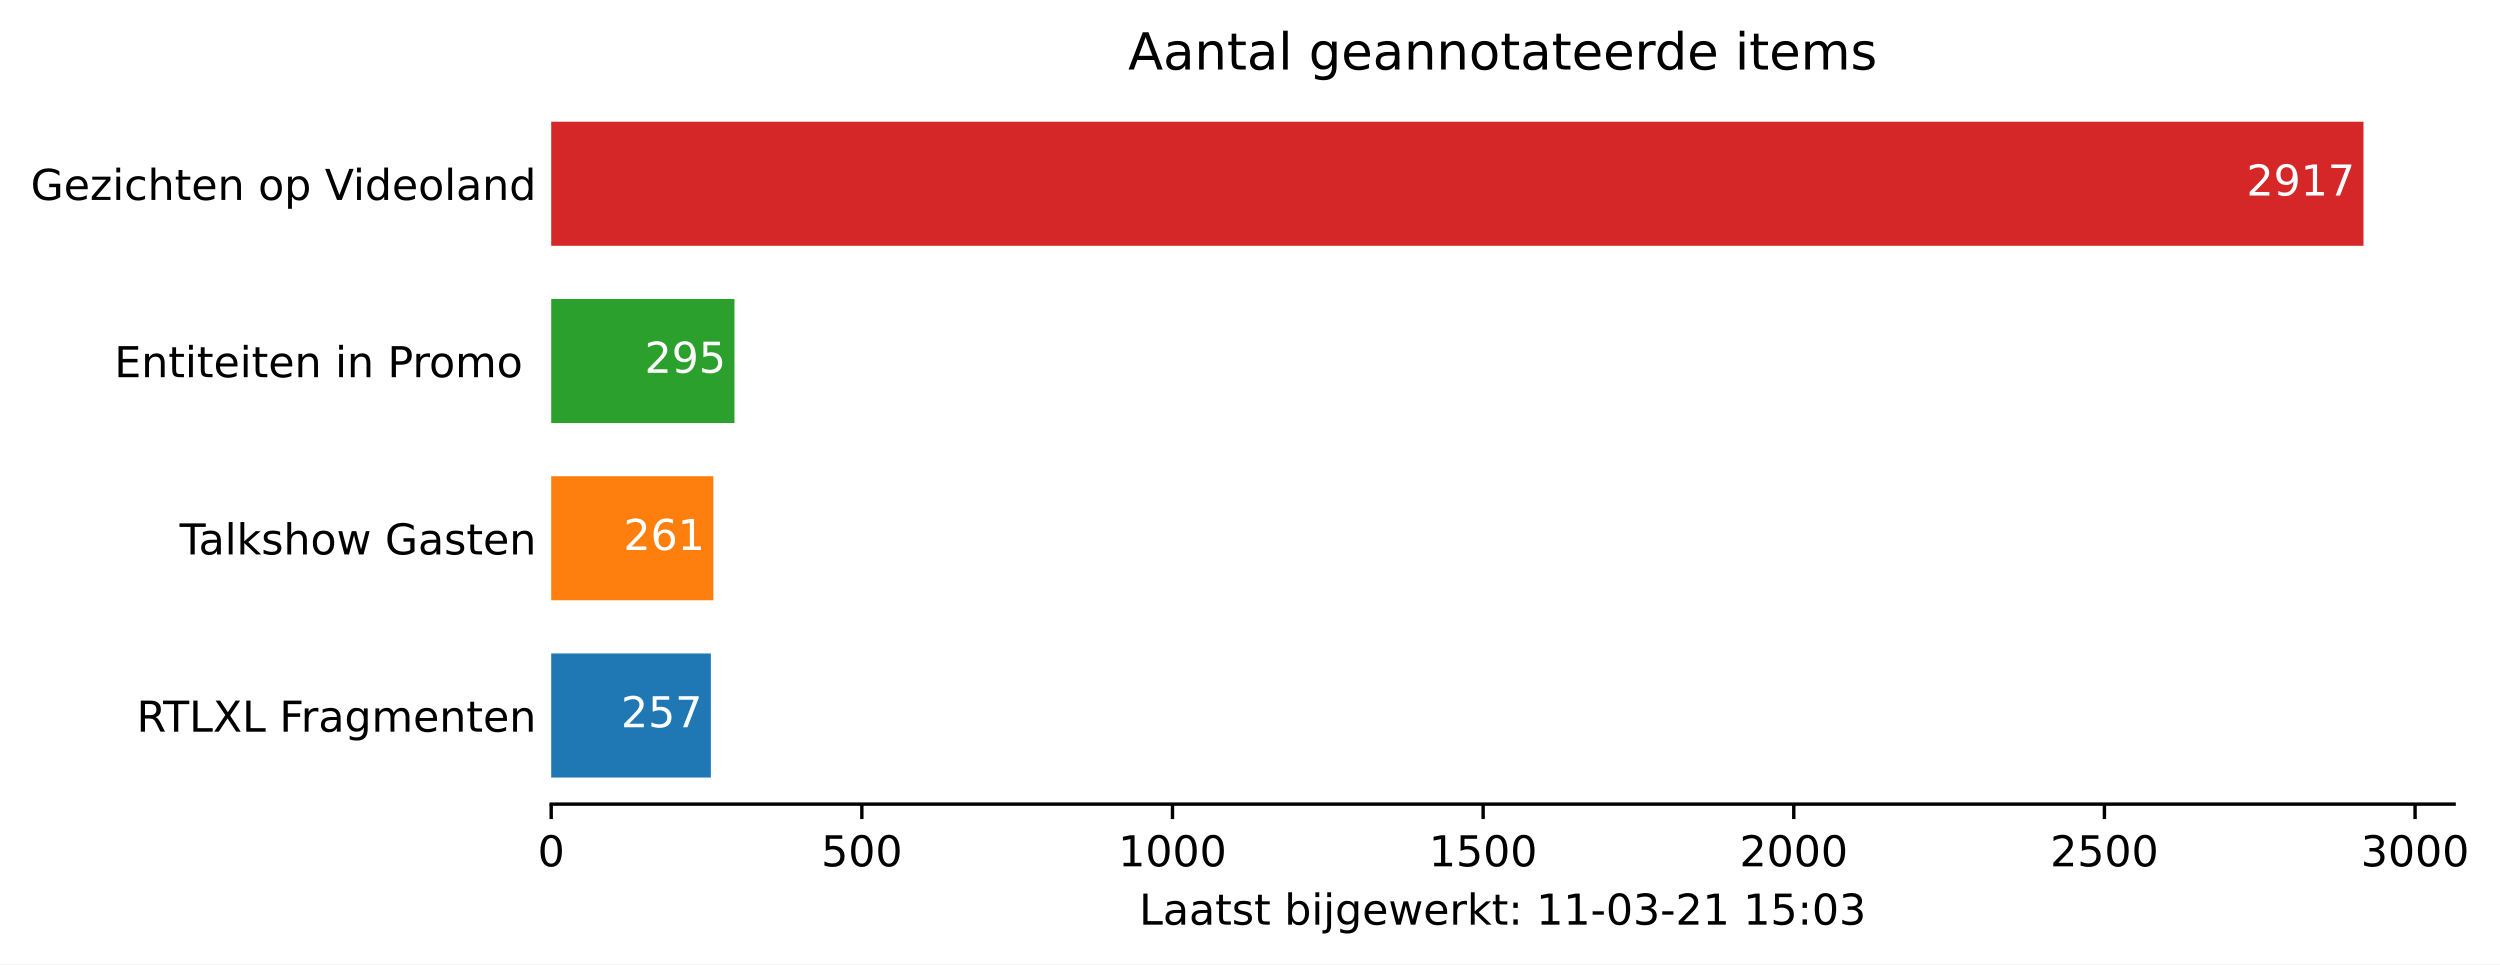
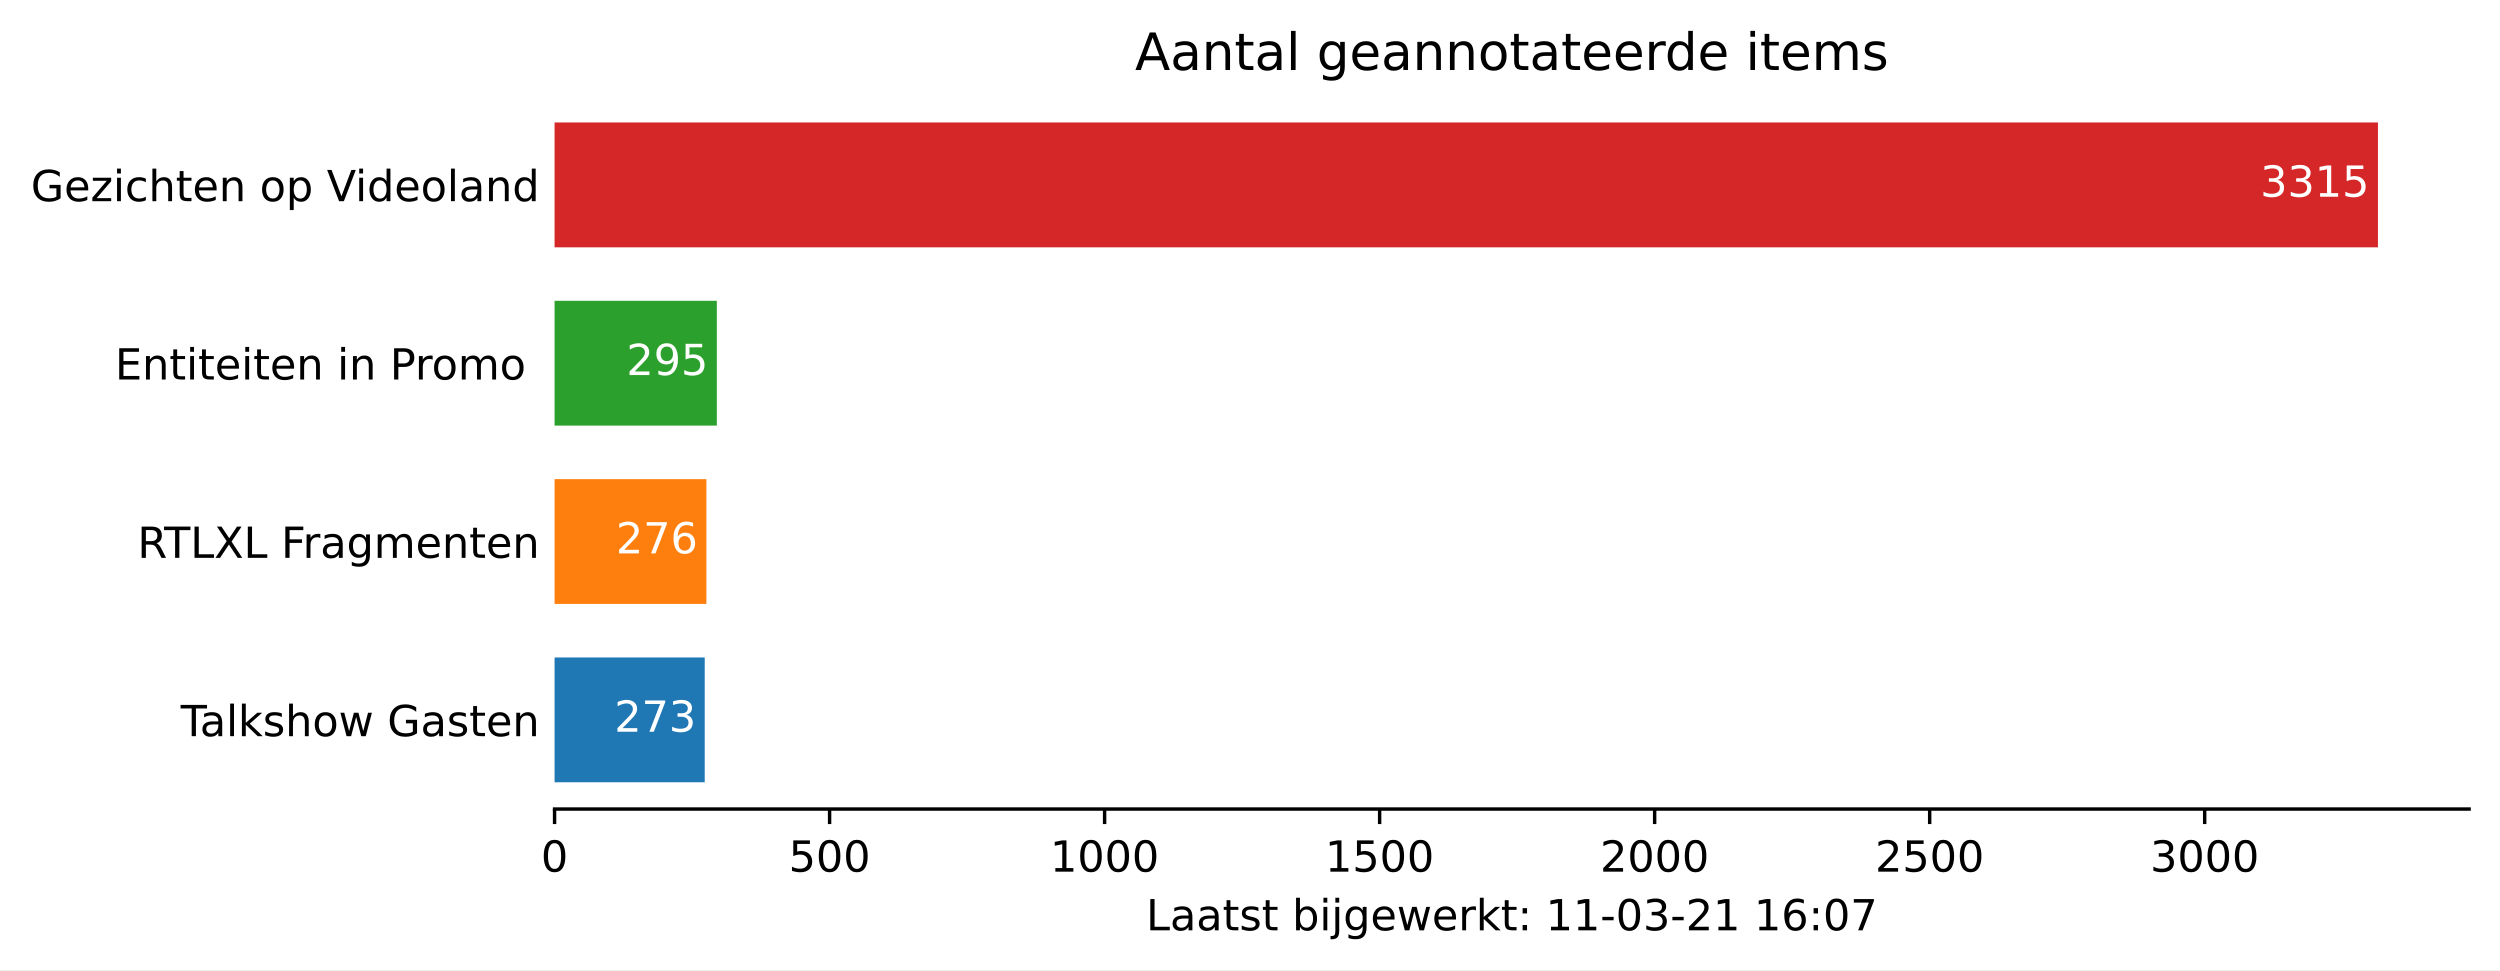
- <svg xmlns="http://www.w3.org/2000/svg" xmlns:xlink="http://www.w3.org/1999/xlink" height="226.194pt" version="1.1" viewBox="0 0 586.47 226.194" width="586.47pt">
+ <svg xmlns="http://www.w3.org/2000/svg" xmlns:xlink="http://www.w3.org/1999/xlink" height="226.194pt" version="1.1" viewBox="0 0 582.905 226.194" width="582.905pt">
  <defs>
    <style type="text/css">*{stroke-linecap:butt;stroke-linejoin:round;}</style>
  </defs>
  <g id="figure_1">
    <g id="patch_1">
-       <path d="M 0 226.194  L 586.47 226.194  L 586.47 0  L 0 0  z " style="fill:#ffffff;" />
+       <path d="M 0 226.194  L 582.905 226.194  L 582.905 0  L 0 0  z " style="fill:#ffffff;" />
    </g>
    <g id="axes_1">
      <g id="patch_2">
        <path d="M 129.305 188.638  L 575.705 188.638  L 575.705 22.318  L 129.305 22.318  z " style="fill:#ffffff;" />
      </g>
      <g id="patch_3">
-         <path clip-path="url(#pf7ac35eb50)" d="M 129.305 182.401  L 166.762 182.401  L 166.762 153.295  L 129.305 153.295  z " style="fill:#1f77b4;" />
+         <path clip-path="url(#p0ceeb51522)" d="M 129.305 182.401  L 164.316 182.401  L 164.316 153.295  L 129.305 153.295  z " style="fill:#1f77b4;" />
      </g>
      <g id="patch_4">
-         <path clip-path="url(#pf7ac35eb50)" d="M 129.305 140.821  L 167.345 140.821  L 167.345 111.715  L 129.305 111.715  z " style="fill:#ff7f0e;" />
+         <path clip-path="url(#p0ceeb51522)" d="M 129.305 140.821  L 164.701 140.821  L 164.701 111.715  L 129.305 111.715  z " style="fill:#ff7f0e;" />
      </g>
      <g id="patch_5">
-         <path clip-path="url(#pf7ac35eb50)" d="M 129.305 99.241  L 172.3 99.241  L 172.3 70.135  L 129.305 70.135  z " style="fill:#2ca02c;" />
+         <path clip-path="url(#p0ceeb51522)" d="M 129.305 99.241  L 167.138 99.241  L 167.138 70.135  L 129.305 70.135  z " style="fill:#2ca02c;" />
      </g>
      <g id="patch_6">
-         <path clip-path="url(#pf7ac35eb50)" d="M 129.305 57.661  L 554.448 57.661  L 554.448 28.555  L 129.305 28.555  z " style="fill:#d62728;" />
+         <path clip-path="url(#p0ceeb51522)" d="M 129.305 57.661  L 554.448 57.661  L 554.448 28.555  L 129.305 28.555  z " style="fill:#d62728;" />
      </g>
      <g id="matplotlib.axis_1">
        <g id="xtick_1">
          <g id="line2d_1">
            <defs>
-               <path d="M 0 0  L 0 3.5  " id="m51469b8dca" style="stroke:#000000;stroke-width:0.8;" />
+               <path d="M 0 0  L 0 3.5  " id="md8f632ad6b" style="stroke:#000000;stroke-width:0.8;" />
            </defs>
            <g>
-               <use style="stroke:#000000;stroke-width:0.8;" x="129.305" xlink:href="#m51469b8dca" y="188.638" />
+               <use style="stroke:#000000;stroke-width:0.8;" x="129.305" xlink:href="#md8f632ad6b" y="188.638" />
            </g>
          </g>
          <g id="text_1">
            <g transform="translate(126.1234 203.2366)scale(0.1 -0.1)">
              <defs>
                <path d="M 31.781 66.406  Q 24.172 66.406 20.328 58.906  Q 16.5 51.422 16.5 36.375  Q 16.5 21.391 20.328 13.891  Q 24.172 6.391 31.781 6.391  Q 39.453 6.391 43.281 13.891  Q 47.125 21.391 47.125 36.375  Q 47.125 51.422 43.281 58.906  Q 39.453 66.406 31.781 66.406  z M 31.781 74.219  Q 44.047 74.219 50.516 64.516  Q 56.984 54.828 56.984 36.375  Q 56.984 17.969 50.516 8.266  Q 44.047 -1.422 31.781 -1.422  Q 19.531 -1.422 13.062 8.266  Q 6.594 17.969 6.594 36.375  Q 6.594 54.828 13.062 64.516  Q 19.531 74.219 31.781 74.219  z " id="DejaVuSans-48" />
              </defs>
              <use xlink:href="#DejaVuSans-48" />
            </g>
          </g>
        </g>
        <g id="xtick_2">
          <g id="line2d_2">
            <g>
-               <use style="stroke:#000000;stroke-width:0.8;" x="202.178" xlink:href="#m51469b8dca" y="188.638" />
+               <use style="stroke:#000000;stroke-width:0.8;" x="193.429" xlink:href="#md8f632ad6b" y="188.638" />
            </g>
          </g>
          <g id="text_2">
-             <g transform="translate(192.6342 203.2366)scale(0.1 -0.1)">
+             <g transform="translate(183.885 203.2366)scale(0.1 -0.1)">
              <defs>
                <path d="M 10.797 72.906  L 49.516 72.906  L 49.516 64.594  L 19.828 64.594  L 19.828 46.734  Q 21.969 47.469 24.109 47.828  Q 26.266 48.188 28.422 48.188  Q 40.625 48.188 47.75 41.5  Q 54.891 34.812 54.891 23.391  Q 54.891 11.625 47.562 5.094  Q 40.234 -1.422 26.906 -1.422  Q 22.312 -1.422 17.547 -0.641  Q 12.797 0.141 7.719 1.703  L 7.719 11.625  Q 12.109 9.234 16.797 8.062  Q 21.484 6.891 26.703 6.891  Q 35.156 6.891 40.078 11.328  Q 45.016 15.766 45.016 23.391  Q 45.016 31 40.078 35.438  Q 35.156 39.891 26.703 39.891  Q 22.75 39.891 18.812 39.016  Q 14.891 38.141 10.797 36.281  z " id="DejaVuSans-53" />
              </defs>
              <use xlink:href="#DejaVuSans-53" />
              <use x="63.623" xlink:href="#DejaVuSans-48" />
              <use x="127.246" xlink:href="#DejaVuSans-48" />
            </g>
          </g>
        </g>
        <g id="xtick_3">
          <g id="line2d_3">
            <g>
-               <use style="stroke:#000000;stroke-width:0.8;" x="275.051" xlink:href="#m51469b8dca" y="188.638" />
+               <use style="stroke:#000000;stroke-width:0.8;" x="257.553" xlink:href="#md8f632ad6b" y="188.638" />
            </g>
          </g>
          <g id="text_3">
-             <g transform="translate(262.3263 203.2366)scale(0.1 -0.1)">
+             <g transform="translate(244.8279 203.2366)scale(0.1 -0.1)">
              <defs>
                <path d="M 12.406 8.297  L 28.516 8.297  L 28.516 63.922  L 10.984 60.406  L 10.984 69.391  L 28.422 72.906  L 38.281 72.906  L 38.281 8.297  L 54.391 8.297  L 54.391 0  L 12.406 0  z " id="DejaVuSans-49" />
              </defs>
              <use xlink:href="#DejaVuSans-49" />
              <use x="63.623" xlink:href="#DejaVuSans-48" />
              <use x="127.246" xlink:href="#DejaVuSans-48" />
              <use x="190.869" xlink:href="#DejaVuSans-48" />
            </g>
          </g>
        </g>
        <g id="xtick_4">
          <g id="line2d_4">
            <g>
-               <use style="stroke:#000000;stroke-width:0.8;" x="347.925" xlink:href="#m51469b8dca" y="188.638" />
+               <use style="stroke:#000000;stroke-width:0.8;" x="321.677" xlink:href="#md8f632ad6b" y="188.638" />
            </g>
          </g>
          <g id="text_4">
-             <g transform="translate(335.1996 203.2366)scale(0.1 -0.1)">
+             <g transform="translate(308.952 203.2366)scale(0.1 -0.1)">
              <use xlink:href="#DejaVuSans-49" />
              <use x="63.623" xlink:href="#DejaVuSans-53" />
              <use x="127.246" xlink:href="#DejaVuSans-48" />
              <use x="190.869" xlink:href="#DejaVuSans-48" />
            </g>
          </g>
        </g>
        <g id="xtick_5">
          <g id="line2d_5">
            <g>
-               <use style="stroke:#000000;stroke-width:0.8;" x="420.798" xlink:href="#m51469b8dca" y="188.638" />
+               <use style="stroke:#000000;stroke-width:0.8;" x="385.801" xlink:href="#md8f632ad6b" y="188.638" />
            </g>
          </g>
          <g id="text_5">
-             <g transform="translate(408.0729 203.2366)scale(0.1 -0.1)">
+             <g transform="translate(373.0761 203.2366)scale(0.1 -0.1)">
              <defs>
                <path d="M 19.188 8.297  L 53.609 8.297  L 53.609 0  L 7.328 0  L 7.328 8.297  Q 12.938 14.109 22.625 23.891  Q 32.328 33.688 34.812 36.531  Q 39.547 41.844 41.422 45.531  Q 43.312 49.219 43.312 52.781  Q 43.312 58.594 39.234 62.25  Q 35.156 65.922 28.609 65.922  Q 23.969 65.922 18.812 64.312  Q 13.672 62.703 7.812 59.422  L 7.812 69.391  Q 13.766 71.781 18.938 73  Q 24.125 74.219 28.422 74.219  Q 39.75 74.219 46.484 68.547  Q 53.219 62.891 53.219 53.422  Q 53.219 48.922 51.531 44.891  Q 49.859 40.875 45.406 35.406  Q 44.188 33.984 37.641 27.219  Q 31.109 20.453 19.188 8.297  z " id="DejaVuSans-50" />
              </defs>
              <use xlink:href="#DejaVuSans-50" />
              <use x="63.623" xlink:href="#DejaVuSans-48" />
              <use x="127.246" xlink:href="#DejaVuSans-48" />
              <use x="190.869" xlink:href="#DejaVuSans-48" />
            </g>
          </g>
        </g>
        <g id="xtick_6">
          <g id="line2d_6">
            <g>
-               <use style="stroke:#000000;stroke-width:0.8;" x="493.671" xlink:href="#m51469b8dca" y="188.638" />
+               <use style="stroke:#000000;stroke-width:0.8;" x="449.925" xlink:href="#md8f632ad6b" y="188.638" />
            </g>
          </g>
          <g id="text_6">
-             <g transform="translate(480.9462 203.2366)scale(0.1 -0.1)">
+             <g transform="translate(437.2002 203.2366)scale(0.1 -0.1)">
              <use xlink:href="#DejaVuSans-50" />
              <use x="63.623" xlink:href="#DejaVuSans-53" />
              <use x="127.246" xlink:href="#DejaVuSans-48" />
              <use x="190.869" xlink:href="#DejaVuSans-48" />
            </g>
          </g>
        </g>
        <g id="xtick_7">
          <g id="line2d_7">
            <g>
-               <use style="stroke:#000000;stroke-width:0.8;" x="566.545" xlink:href="#m51469b8dca" y="188.638" />
+               <use style="stroke:#000000;stroke-width:0.8;" x="514.049" xlink:href="#md8f632ad6b" y="188.638" />
            </g>
          </g>
          <g id="text_7">
-             <g transform="translate(553.8195 203.2366)scale(0.1 -0.1)">
+             <g transform="translate(501.3244 203.2366)scale(0.1 -0.1)">
              <defs>
                <path d="M 40.578 39.312  Q 47.656 37.797 51.625 33  Q 55.609 28.219 55.609 21.188  Q 55.609 10.406 48.188 4.484  Q 40.766 -1.422 27.094 -1.422  Q 22.516 -1.422 17.656 -0.516  Q 12.797 0.391 7.625 2.203  L 7.625 11.719  Q 11.719 9.328 16.594 8.109  Q 21.484 6.891 26.812 6.891  Q 36.078 6.891 40.938 10.547  Q 45.797 14.203 45.797 21.188  Q 45.797 27.641 41.281 31.266  Q 36.766 34.906 28.719 34.906  L 20.219 34.906  L 20.219 43.016  L 29.109 43.016  Q 36.375 43.016 40.234 45.922  Q 44.094 48.828 44.094 54.297  Q 44.094 59.906 40.109 62.906  Q 36.141 65.922 28.719 65.922  Q 24.656 65.922 20.016 65.031  Q 15.375 64.156 9.812 62.312  L 9.812 71.094  Q 15.438 72.656 20.344 73.438  Q 25.25 74.219 29.594 74.219  Q 40.828 74.219 47.359 69.109  Q 53.906 64.016 53.906 55.328  Q 53.906 49.266 50.438 45.094  Q 46.969 40.922 40.578 39.312  z " id="DejaVuSans-51" />
              </defs>
              <use xlink:href="#DejaVuSans-51" />
              <use x="63.623" xlink:href="#DejaVuSans-48" />
              <use x="127.246" xlink:href="#DejaVuSans-48" />
              <use x="190.869" xlink:href="#DejaVuSans-48" />
            </g>
          </g>
        </g>
        <g id="text_8">
          <g transform="translate(267.2297 216.9147)scale(0.1 -0.1)">
            <defs>
              <path d="M 9.812 72.906  L 19.672 72.906  L 19.672 8.297  L 55.172 8.297  L 55.172 0  L 9.812 0  z " id="DejaVuSans-76" />
              <path d="M 34.281 27.484  Q 23.391 27.484 19.188 25  Q 14.984 22.516 14.984 16.5  Q 14.984 11.719 18.141 8.906  Q 21.297 6.109 26.703 6.109  Q 34.188 6.109 38.703 11.406  Q 43.219 16.703 43.219 25.484  L 43.219 27.484  z M 52.203 31.203  L 52.203 0  L 43.219 0  L 43.219 8.297  Q 40.141 3.328 35.547 0.953  Q 30.953 -1.422 24.312 -1.422  Q 15.922 -1.422 10.953 3.297  Q 6 8.016 6 15.922  Q 6 25.141 12.172 29.828  Q 18.359 34.516 30.609 34.516  L 43.219 34.516  L 43.219 35.406  Q 43.219 41.609 39.141 45  Q 35.062 48.391 27.688 48.391  Q 23 48.391 18.547 47.266  Q 14.109 46.141 10.016 43.891  L 10.016 52.203  Q 14.938 54.109 19.578 55.047  Q 24.219 56 28.609 56  Q 40.484 56 46.344 49.844  Q 52.203 43.703 52.203 31.203  z " id="DejaVuSans-97" />
              <path d="M 18.312 70.219  L 18.312 54.688  L 36.812 54.688  L 36.812 47.703  L 18.312 47.703  L 18.312 18.016  Q 18.312 11.328 20.141 9.422  Q 21.969 7.516 27.594 7.516  L 36.812 7.516  L 36.812 0  L 27.594 0  Q 17.188 0 13.234 3.875  Q 9.281 7.766 9.281 18.016  L 9.281 47.703  L 2.688 47.703  L 2.688 54.688  L 9.281 54.688  L 9.281 70.219  z " id="DejaVuSans-116" />
              <path d="M 44.281 53.078  L 44.281 44.578  Q 40.484 46.531 36.375 47.5  Q 32.281 48.484 27.875 48.484  Q 21.188 48.484 17.844 46.438  Q 14.5 44.391 14.5 40.281  Q 14.5 37.156 16.891 35.375  Q 19.281 33.594 26.516 31.984  L 29.594 31.297  Q 39.156 29.25 43.188 25.516  Q 47.219 21.781 47.219 15.094  Q 47.219 7.469 41.188 3.016  Q 35.156 -1.422 24.609 -1.422  Q 20.219 -1.422 15.453 -0.562  Q 10.688 0.297 5.422 2  L 5.422 11.281  Q 10.406 8.688 15.234 7.391  Q 20.062 6.109 24.812 6.109  Q 31.156 6.109 34.562 8.281  Q 37.984 10.453 37.984 14.406  Q 37.984 18.062 35.516 20.016  Q 33.062 21.969 24.703 23.781  L 21.578 24.516  Q 13.234 26.266 9.516 29.906  Q 5.812 33.547 5.812 39.891  Q 5.812 47.609 11.281 51.797  Q 16.75 56 26.812 56  Q 31.781 56 36.172 55.266  Q 40.578 54.547 44.281 53.078  z " id="DejaVuSans-115" />
              <path id="DejaVuSans-32" />
              <path d="M 48.688 27.297  Q 48.688 37.203 44.609 42.844  Q 40.531 48.484 33.406 48.484  Q 26.266 48.484 22.188 42.844  Q 18.109 37.203 18.109 27.297  Q 18.109 17.391 22.188 11.75  Q 26.266 6.109 33.406 6.109  Q 40.531 6.109 44.609 11.75  Q 48.688 17.391 48.688 27.297  z M 18.109 46.391  Q 20.953 51.266 25.266 53.625  Q 29.594 56 35.594 56  Q 45.562 56 51.781 48.094  Q 58.016 40.188 58.016 27.297  Q 58.016 14.406 51.781 6.484  Q 45.562 -1.422 35.594 -1.422  Q 29.594 -1.422 25.266 0.953  Q 20.953 3.328 18.109 8.203  L 18.109 0  L 9.078 0  L 9.078 75.984  L 18.109 75.984  z " id="DejaVuSans-98" />
              <path d="M 9.422 54.688  L 18.406 54.688  L 18.406 0  L 9.422 0  z M 9.422 75.984  L 18.406 75.984  L 18.406 64.594  L 9.422 64.594  z " id="DejaVuSans-105" />
              <path d="M 9.422 54.688  L 18.406 54.688  L 18.406 -0.984  Q 18.406 -11.422 14.422 -16.109  Q 10.453 -20.797 1.609 -20.797  L -1.812 -20.797  L -1.812 -13.188  L 0.594 -13.188  Q 5.719 -13.188 7.562 -10.812  Q 9.422 -8.453 9.422 -0.984  z M 9.422 75.984  L 18.406 75.984  L 18.406 64.594  L 9.422 64.594  z " id="DejaVuSans-106" />
              <path d="M 45.406 27.984  Q 45.406 37.75 41.375 43.109  Q 37.359 48.484 30.078 48.484  Q 22.859 48.484 18.828 43.109  Q 14.797 37.75 14.797 27.984  Q 14.797 18.266 18.828 12.891  Q 22.859 7.516 30.078 7.516  Q 37.359 7.516 41.375 12.891  Q 45.406 18.266 45.406 27.984  z M 54.391 6.781  Q 54.391 -7.172 48.188 -13.984  Q 42 -20.797 29.203 -20.797  Q 24.469 -20.797 20.266 -20.094  Q 16.062 -19.391 12.109 -17.922  L 12.109 -9.188  Q 16.062 -11.328 19.922 -12.344  Q 23.781 -13.375 27.781 -13.375  Q 36.625 -13.375 41.016 -8.766  Q 45.406 -4.156 45.406 5.172  L 45.406 9.625  Q 42.625 4.781 38.281 2.391  Q 33.938 0 27.875 0  Q 17.828 0 11.672 7.656  Q 5.516 15.328 5.516 27.984  Q 5.516 40.672 11.672 48.328  Q 17.828 56 27.875 56  Q 33.938 56 38.281 53.609  Q 42.625 51.219 45.406 46.391  L 45.406 54.688  L 54.391 54.688  z " id="DejaVuSans-103" />
              <path d="M 56.203 29.594  L 56.203 25.203  L 14.891 25.203  Q 15.484 15.922 20.484 11.062  Q 25.484 6.203 34.422 6.203  Q 39.594 6.203 44.453 7.469  Q 49.312 8.734 54.109 11.281  L 54.109 2.781  Q 49.266 0.734 44.188 -0.344  Q 39.109 -1.422 33.891 -1.422  Q 20.797 -1.422 13.156 6.188  Q 5.516 13.812 5.516 26.812  Q 5.516 40.234 12.766 48.109  Q 20.016 56 32.328 56  Q 43.359 56 49.781 48.891  Q 56.203 41.797 56.203 29.594  z M 47.219 32.234  Q 47.125 39.594 43.094 43.984  Q 39.062 48.391 32.422 48.391  Q 24.906 48.391 20.391 44.141  Q 15.875 39.891 15.188 32.172  z " id="DejaVuSans-101" />
              <path d="M 4.203 54.688  L 13.188 54.688  L 24.422 12.016  L 35.594 54.688  L 46.188 54.688  L 57.422 12.016  L 68.609 54.688  L 77.594 54.688  L 63.281 0  L 52.688 0  L 40.922 44.828  L 29.109 0  L 18.5 0  z " id="DejaVuSans-119" />
              <path d="M 41.109 46.297  Q 39.594 47.172 37.812 47.578  Q 36.031 48 33.891 48  Q 26.266 48 22.188 43.047  Q 18.109 38.094 18.109 28.812  L 18.109 0  L 9.078 0  L 9.078 54.688  L 18.109 54.688  L 18.109 46.188  Q 20.953 51.172 25.484 53.578  Q 30.031 56 36.531 56  Q 37.453 56 38.578 55.875  Q 39.703 55.766 41.062 55.516  z " id="DejaVuSans-114" />
              <path d="M 9.078 75.984  L 18.109 75.984  L 18.109 31.109  L 44.922 54.688  L 56.391 54.688  L 27.391 29.109  L 57.625 0  L 45.906 0  L 18.109 26.703  L 18.109 0  L 9.078 0  z " id="DejaVuSans-107" />
              <path d="M 11.719 12.406  L 22.016 12.406  L 22.016 0  L 11.719 0  z M 11.719 51.703  L 22.016 51.703  L 22.016 39.312  L 11.719 39.312  z " id="DejaVuSans-58" />
              <path d="M 4.891 31.391  L 31.203 31.391  L 31.203 23.391  L 4.891 23.391  z " id="DejaVuSans-45" />
+               <path d="M 33.016 40.375  Q 26.375 40.375 22.484 35.828  Q 18.609 31.297 18.609 23.391  Q 18.609 15.531 22.484 10.953  Q 26.375 6.391 33.016 6.391  Q 39.656 6.391 43.531 10.953  Q 47.406 15.531 47.406 23.391  Q 47.406 31.297 43.531 35.828  Q 39.656 40.375 33.016 40.375  z M 52.594 71.297  L 52.594 62.312  Q 48.875 64.062 45.094 64.984  Q 41.312 65.922 37.594 65.922  Q 27.828 65.922 22.672 59.328  Q 17.531 52.734 16.797 39.406  Q 19.672 43.656 24.016 45.922  Q 28.375 48.188 33.594 48.188  Q 44.578 48.188 50.953 41.516  Q 57.328 34.859 57.328 23.391  Q 57.328 12.156 50.688 5.359  Q 44.047 -1.422 33.016 -1.422  Q 20.359 -1.422 13.672 8.266  Q 6.984 17.969 6.984 36.375  Q 6.984 53.656 15.188 63.938  Q 23.391 74.219 37.203 74.219  Q 40.922 74.219 44.703 73.484  Q 48.484 72.75 52.594 71.297  z " id="DejaVuSans-54" />
+               <path d="M 8.203 72.906  L 55.078 72.906  L 55.078 68.703  L 28.609 0  L 18.312 0  L 43.219 64.594  L 8.203 64.594  z " id="DejaVuSans-55" />
            </defs>
            <use xlink:href="#DejaVuSans-76" />
            <use x="55.713" xlink:href="#DejaVuSans-97" />
            <use x="116.992" xlink:href="#DejaVuSans-97" />
            <use x="178.271" xlink:href="#DejaVuSans-116" />
            <use x="217.48" xlink:href="#DejaVuSans-115" />
            <use x="269.58" xlink:href="#DejaVuSans-116" />
            <use x="308.789" xlink:href="#DejaVuSans-32" />
            <use x="340.576" xlink:href="#DejaVuSans-98" />
            <use x="404.053" xlink:href="#DejaVuSans-105" />
            <use x="431.836" xlink:href="#DejaVuSans-106" />
            <use x="459.619" xlink:href="#DejaVuSans-103" />
            <use x="523.096" xlink:href="#DejaVuSans-101" />
            <use x="584.619" xlink:href="#DejaVuSans-119" />
            <use x="666.406" xlink:href="#DejaVuSans-101" />
            <use x="727.93" xlink:href="#DejaVuSans-114" />
            <use x="769.043" xlink:href="#DejaVuSans-107" />
            <use x="826.953" xlink:href="#DejaVuSans-116" />
            <use x="866.162" xlink:href="#DejaVuSans-58" />
            <use x="899.854" xlink:href="#DejaVuSans-32" />
            <use x="931.641" xlink:href="#DejaVuSans-49" />
            <use x="995.264" xlink:href="#DejaVuSans-49" />
            <use x="1058.887" xlink:href="#DejaVuSans-45" />
            <use x="1094.971" xlink:href="#DejaVuSans-48" />
            <use x="1158.594" xlink:href="#DejaVuSans-51" />
            <use x="1222.217" xlink:href="#DejaVuSans-45" />
            <use x="1258.301" xlink:href="#DejaVuSans-50" />
            <use x="1321.924" xlink:href="#DejaVuSans-49" />
            <use x="1385.547" xlink:href="#DejaVuSans-32" />
            <use x="1417.334" xlink:href="#DejaVuSans-49" />
-             <use x="1480.957" xlink:href="#DejaVuSans-53" />
+             <use x="1480.957" xlink:href="#DejaVuSans-54" />
            <use x="1544.58" xlink:href="#DejaVuSans-58" />
            <use x="1578.271" xlink:href="#DejaVuSans-48" />
-             <use x="1641.895" xlink:href="#DejaVuSans-51" />
+             <use x="1641.895" xlink:href="#DejaVuSans-55" />
          </g>
        </g>
      </g>
      <g id="matplotlib.axis_2">
        <g id="ytick_1">
          <g id="line2d_8" />
          <g id="text_9">
-             <g transform="translate(32.04531 171.6473)scale(0.1 -0.1)">
+             <g transform="translate(42.13125 171.6473)scale(0.1 -0.1)">
+               <defs>
+                 <path d="M -0.297 72.906  L 61.375 72.906  L 61.375 64.594  L 35.5 64.594  L 35.5 0  L 25.594 0  L 25.594 64.594  L -0.297 64.594  z " id="DejaVuSans-84" />
+                 <path d="M 9.422 75.984  L 18.406 75.984  L 18.406 0  L 9.422 0  z " id="DejaVuSans-108" />
+                 <path d="M 54.891 33.016  L 54.891 0  L 45.906 0  L 45.906 32.719  Q 45.906 40.484 42.875 44.328  Q 39.844 48.188 33.797 48.188  Q 26.516 48.188 22.312 43.547  Q 18.109 38.922 18.109 30.906  L 18.109 0  L 9.078 0  L 9.078 75.984  L 18.109 75.984  L 18.109 46.188  Q 21.344 51.125 25.703 53.562  Q 30.078 56 35.797 56  Q 45.219 56 50.047 50.172  Q 54.891 44.344 54.891 33.016  z " id="DejaVuSans-104" />
+                 <path d="M 30.609 48.391  Q 23.391 48.391 19.188 42.75  Q 14.984 37.109 14.984 27.297  Q 14.984 17.484 19.156 11.844  Q 23.344 6.203 30.609 6.203  Q 37.797 6.203 41.984 11.859  Q 46.188 17.531 46.188 27.297  Q 46.188 37.016 41.984 42.703  Q 37.797 48.391 30.609 48.391  z M 30.609 56  Q 42.328 56 49.016 48.375  Q 55.719 40.766 55.719 27.297  Q 55.719 13.875 49.016 6.219  Q 42.328 -1.422 30.609 -1.422  Q 18.844 -1.422 12.172 6.219  Q 5.516 13.875 5.516 27.297  Q 5.516 40.766 12.172 48.375  Q 18.844 56 30.609 56  z " id="DejaVuSans-111" />
+                 <path d="M 59.516 10.406  L 59.516 29.984  L 43.406 29.984  L 43.406 38.094  L 69.281 38.094  L 69.281 6.781  Q 63.578 2.734 56.688 0.656  Q 49.812 -1.422 42 -1.422  Q 24.906 -1.422 15.25 8.562  Q 5.609 18.562 5.609 36.375  Q 5.609 54.25 15.25 64.234  Q 24.906 74.219 42 74.219  Q 49.125 74.219 55.547 72.453  Q 61.969 70.703 67.391 67.281  L 67.391 56.781  Q 61.922 61.422 55.766 63.766  Q 49.609 66.109 42.828 66.109  Q 29.438 66.109 22.719 58.641  Q 16.016 51.172 16.016 36.375  Q 16.016 21.625 22.719 14.156  Q 29.438 6.688 42.828 6.688  Q 48.047 6.688 52.141 7.594  Q 56.25 8.5 59.516 10.406  z " id="DejaVuSans-71" />
+                 <path d="M 54.891 33.016  L 54.891 0  L 45.906 0  L 45.906 32.719  Q 45.906 40.484 42.875 44.328  Q 39.844 48.188 33.797 48.188  Q 26.516 48.188 22.312 43.547  Q 18.109 38.922 18.109 30.906  L 18.109 0  L 9.078 0  L 9.078 54.688  L 18.109 54.688  L 18.109 46.188  Q 21.344 51.125 25.703 53.562  Q 30.078 56 35.797 56  Q 45.219 56 50.047 50.172  Q 54.891 44.344 54.891 33.016  z " id="DejaVuSans-110" />
+               </defs>
+               <use xlink:href="#DejaVuSans-84" />
+               <use x="44.584" xlink:href="#DejaVuSans-97" />
+               <use x="105.863" xlink:href="#DejaVuSans-108" />
+               <use x="133.646" xlink:href="#DejaVuSans-107" />
+               <use x="191.557" xlink:href="#DejaVuSans-115" />
+               <use x="243.656" xlink:href="#DejaVuSans-104" />
+               <use x="307.035" xlink:href="#DejaVuSans-111" />
+               <use x="368.217" xlink:href="#DejaVuSans-119" />
+               <use x="450.004" xlink:href="#DejaVuSans-32" />
+               <use x="481.791" xlink:href="#DejaVuSans-71" />
+               <use x="559.281" xlink:href="#DejaVuSans-97" />
+               <use x="620.561" xlink:href="#DejaVuSans-115" />
+               <use x="672.66" xlink:href="#DejaVuSans-116" />
+               <use x="711.869" xlink:href="#DejaVuSans-101" />
+               <use x="773.393" xlink:href="#DejaVuSans-110" />
+             </g>
+           </g>
+         </g>
+         <g id="ytick_2">
+           <g id="line2d_9" />
+           <g id="text_10">
+             <g transform="translate(32.04531 130.0673)scale(0.1 -0.1)">
              <defs>
                <path d="M 44.391 34.188  Q 47.562 33.109 50.562 29.594  Q 53.562 26.078 56.594 19.922  L 66.609 0  L 56 0  L 46.688 18.703  Q 43.062 26.031 39.672 28.422  Q 36.281 30.812 30.422 30.812  L 19.672 30.812  L 19.672 0  L 9.812 0  L 9.812 72.906  L 32.078 72.906  Q 44.578 72.906 50.734 67.672  Q 56.891 62.453 56.891 51.906  Q 56.891 45.016 53.688 40.469  Q 50.484 35.938 44.391 34.188  z M 19.672 64.797  L 19.672 38.922  L 32.078 38.922  Q 39.203 38.922 42.844 42.219  Q 46.484 45.516 46.484 51.906  Q 46.484 58.297 42.844 61.547  Q 39.203 64.797 32.078 64.797  z " id="DejaVuSans-82" />
-                 <path d="M -0.297 72.906  L 61.375 72.906  L 61.375 64.594  L 35.5 64.594  L 35.5 0  L 25.594 0  L 25.594 64.594  L -0.297 64.594  z " id="DejaVuSans-84" />
                <path d="M 6.297 72.906  L 16.891 72.906  L 35.016 45.797  L 53.219 72.906  L 63.812 72.906  L 40.375 37.891  L 65.375 0  L 54.781 0  L 34.281 31  L 13.625 0  L 2.984 0  L 29 38.922  z " id="DejaVuSans-88" />
                <path d="M 9.812 72.906  L 51.703 72.906  L 51.703 64.594  L 19.672 64.594  L 19.672 43.109  L 48.578 43.109  L 48.578 34.812  L 19.672 34.812  L 19.672 0  L 9.812 0  z " id="DejaVuSans-70" />
                <path d="M 52 44.188  Q 55.375 50.25 60.062 53.125  Q 64.75 56 71.094 56  Q 79.641 56 84.281 50.016  Q 88.922 44.047 88.922 33.016  L 88.922 0  L 79.891 0  L 79.891 32.719  Q 79.891 40.578 77.094 44.375  Q 74.312 48.188 68.609 48.188  Q 61.625 48.188 57.562 43.547  Q 53.516 38.922 53.516 30.906  L 53.516 0  L 44.484 0  L 44.484 32.719  Q 44.484 40.625 41.703 44.406  Q 38.922 48.188 33.109 48.188  Q 26.219 48.188 22.156 43.531  Q 18.109 38.875 18.109 30.906  L 18.109 0  L 9.078 0  L 9.078 54.688  L 18.109 54.688  L 18.109 46.188  Q 21.188 51.219 25.484 53.609  Q 29.781 56 35.688 56  Q 41.656 56 45.828 52.969  Q 50 49.953 52 44.188  z " id="DejaVuSans-109" />
-                 <path d="M 54.891 33.016  L 54.891 0  L 45.906 0  L 45.906 32.719  Q 45.906 40.484 42.875 44.328  Q 39.844 48.188 33.797 48.188  Q 26.516 48.188 22.312 43.547  Q 18.109 38.922 18.109 30.906  L 18.109 0  L 9.078 0  L 9.078 54.688  L 18.109 54.688  L 18.109 46.188  Q 21.344 51.125 25.703 53.562  Q 30.078 56 35.797 56  Q 45.219 56 50.047 50.172  Q 54.891 44.344 54.891 33.016  z " id="DejaVuSans-110" />
              </defs>
              <use xlink:href="#DejaVuSans-82" />
              <use x="62.232" xlink:href="#DejaVuSans-84" />
              <use x="123.316" xlink:href="#DejaVuSans-76" />
              <use x="179.029" xlink:href="#DejaVuSans-88" />
              <use x="247.535" xlink:href="#DejaVuSans-76" />
              <use x="303.248" xlink:href="#DejaVuSans-32" />
              <use x="335.035" xlink:href="#DejaVuSans-70" />
              <use x="385.305" xlink:href="#DejaVuSans-114" />
              <use x="426.418" xlink:href="#DejaVuSans-97" />
              <use x="487.697" xlink:href="#DejaVuSans-103" />
              <use x="551.174" xlink:href="#DejaVuSans-109" />
              <use x="648.586" xlink:href="#DejaVuSans-101" />
              <use x="710.109" xlink:href="#DejaVuSans-110" />
              <use x="773.488" xlink:href="#DejaVuSans-116" />
              <use x="812.697" xlink:href="#DejaVuSans-101" />
              <use x="874.221" xlink:href="#DejaVuSans-110" />
-             </g>
-           </g>
-         </g>
-         <g id="ytick_2">
-           <g id="line2d_9" />
-           <g id="text_10">
-             <g transform="translate(42.13125 130.0673)scale(0.1 -0.1)">
-               <defs>
-                 <path d="M 9.422 75.984  L 18.406 75.984  L 18.406 0  L 9.422 0  z " id="DejaVuSans-108" />
-                 <path d="M 54.891 33.016  L 54.891 0  L 45.906 0  L 45.906 32.719  Q 45.906 40.484 42.875 44.328  Q 39.844 48.188 33.797 48.188  Q 26.516 48.188 22.312 43.547  Q 18.109 38.922 18.109 30.906  L 18.109 0  L 9.078 0  L 9.078 75.984  L 18.109 75.984  L 18.109 46.188  Q 21.344 51.125 25.703 53.562  Q 30.078 56 35.797 56  Q 45.219 56 50.047 50.172  Q 54.891 44.344 54.891 33.016  z " id="DejaVuSans-104" />
-                 <path d="M 30.609 48.391  Q 23.391 48.391 19.188 42.75  Q 14.984 37.109 14.984 27.297  Q 14.984 17.484 19.156 11.844  Q 23.344 6.203 30.609 6.203  Q 37.797 6.203 41.984 11.859  Q 46.188 17.531 46.188 27.297  Q 46.188 37.016 41.984 42.703  Q 37.797 48.391 30.609 48.391  z M 30.609 56  Q 42.328 56 49.016 48.375  Q 55.719 40.766 55.719 27.297  Q 55.719 13.875 49.016 6.219  Q 42.328 -1.422 30.609 -1.422  Q 18.844 -1.422 12.172 6.219  Q 5.516 13.875 5.516 27.297  Q 5.516 40.766 12.172 48.375  Q 18.844 56 30.609 56  z " id="DejaVuSans-111" />
-                 <path d="M 59.516 10.406  L 59.516 29.984  L 43.406 29.984  L 43.406 38.094  L 69.281 38.094  L 69.281 6.781  Q 63.578 2.734 56.688 0.656  Q 49.812 -1.422 42 -1.422  Q 24.906 -1.422 15.25 8.562  Q 5.609 18.562 5.609 36.375  Q 5.609 54.25 15.25 64.234  Q 24.906 74.219 42 74.219  Q 49.125 74.219 55.547 72.453  Q 61.969 70.703 67.391 67.281  L 67.391 56.781  Q 61.922 61.422 55.766 63.766  Q 49.609 66.109 42.828 66.109  Q 29.438 66.109 22.719 58.641  Q 16.016 51.172 16.016 36.375  Q 16.016 21.625 22.719 14.156  Q 29.438 6.688 42.828 6.688  Q 48.047 6.688 52.141 7.594  Q 56.25 8.5 59.516 10.406  z " id="DejaVuSans-71" />
-               </defs>
-               <use xlink:href="#DejaVuSans-84" />
-               <use x="44.584" xlink:href="#DejaVuSans-97" />
-               <use x="105.863" xlink:href="#DejaVuSans-108" />
-               <use x="133.646" xlink:href="#DejaVuSans-107" />
-               <use x="191.557" xlink:href="#DejaVuSans-115" />
-               <use x="243.656" xlink:href="#DejaVuSans-104" />
-               <use x="307.035" xlink:href="#DejaVuSans-111" />
-               <use x="368.217" xlink:href="#DejaVuSans-119" />
-               <use x="450.004" xlink:href="#DejaVuSans-32" />
-               <use x="481.791" xlink:href="#DejaVuSans-71" />
-               <use x="559.281" xlink:href="#DejaVuSans-97" />
-               <use x="620.561" xlink:href="#DejaVuSans-115" />
-               <use x="672.66" xlink:href="#DejaVuSans-116" />
-               <use x="711.869" xlink:href="#DejaVuSans-101" />
-               <use x="773.393" xlink:href="#DejaVuSans-110" />
            </g>
          </g>
        </g>
        <g id="ytick_3">
          <g id="line2d_10" />
          <g id="text_11">
            <g transform="translate(26.81875 88.48734)scale(0.1 -0.1)">
              <defs>
                <path d="M 9.812 72.906  L 55.906 72.906  L 55.906 64.594  L 19.672 64.594  L 19.672 43.016  L 54.391 43.016  L 54.391 34.719  L 19.672 34.719  L 19.672 8.297  L 56.781 8.297  L 56.781 0  L 9.812 0  z " id="DejaVuSans-69" />
                <path d="M 19.672 64.797  L 19.672 37.406  L 32.078 37.406  Q 38.969 37.406 42.719 40.969  Q 46.484 44.531 46.484 51.125  Q 46.484 57.672 42.719 61.234  Q 38.969 64.797 32.078 64.797  z M 9.812 72.906  L 32.078 72.906  Q 44.344 72.906 50.609 67.359  Q 56.891 61.812 56.891 51.125  Q 56.891 40.328 50.609 34.812  Q 44.344 29.297 32.078 29.297  L 19.672 29.297  L 19.672 0  L 9.812 0  z " id="DejaVuSans-80" />
              </defs>
              <use xlink:href="#DejaVuSans-69" />
              <use x="63.184" xlink:href="#DejaVuSans-110" />
              <use x="126.562" xlink:href="#DejaVuSans-116" />
              <use x="165.771" xlink:href="#DejaVuSans-105" />
              <use x="193.555" xlink:href="#DejaVuSans-116" />
              <use x="232.764" xlink:href="#DejaVuSans-101" />
              <use x="294.287" xlink:href="#DejaVuSans-105" />
              <use x="322.07" xlink:href="#DejaVuSans-116" />
              <use x="361.279" xlink:href="#DejaVuSans-101" />
              <use x="422.803" xlink:href="#DejaVuSans-110" />
              <use x="486.182" xlink:href="#DejaVuSans-32" />
              <use x="517.969" xlink:href="#DejaVuSans-105" />
              <use x="545.752" xlink:href="#DejaVuSans-110" />
              <use x="609.131" xlink:href="#DejaVuSans-32" />
              <use x="640.918" xlink:href="#DejaVuSans-80" />
              <use x="699.471" xlink:href="#DejaVuSans-114" />
              <use x="738.334" xlink:href="#DejaVuSans-111" />
              <use x="799.516" xlink:href="#DejaVuSans-109" />
              <use x="896.928" xlink:href="#DejaVuSans-111" />
              <use x="958.109" xlink:href="#DejaVuSans-32" />
            </g>
          </g>
        </g>
        <g id="ytick_4">
          <g id="line2d_11" />
          <g id="text_12">
            <g transform="translate(7.2 46.90734)scale(0.1 -0.1)">
              <defs>
                <path d="M 5.516 54.688  L 48.188 54.688  L 48.188 46.484  L 14.406 7.172  L 48.188 7.172  L 48.188 0  L 4.297 0  L 4.297 8.203  L 38.094 47.516  L 5.516 47.516  z " id="DejaVuSans-122" />
                <path d="M 48.781 52.594  L 48.781 44.188  Q 44.969 46.297 41.141 47.344  Q 37.312 48.391 33.406 48.391  Q 24.656 48.391 19.812 42.844  Q 14.984 37.312 14.984 27.297  Q 14.984 17.281 19.812 11.734  Q 24.656 6.203 33.406 6.203  Q 37.312 6.203 41.141 7.25  Q 44.969 8.297 48.781 10.406  L 48.781 2.094  Q 45.016 0.344 40.984 -0.531  Q 36.969 -1.422 32.422 -1.422  Q 20.062 -1.422 12.781 6.344  Q 5.516 14.109 5.516 27.297  Q 5.516 40.672 12.859 48.328  Q 20.219 56 33.016 56  Q 37.156 56 41.109 55.141  Q 45.062 54.297 48.781 52.594  z " id="DejaVuSans-99" />
                <path d="M 18.109 8.203  L 18.109 -20.797  L 9.078 -20.797  L 9.078 54.688  L 18.109 54.688  L 18.109 46.391  Q 20.953 51.266 25.266 53.625  Q 29.594 56 35.594 56  Q 45.562 56 51.781 48.094  Q 58.016 40.188 58.016 27.297  Q 58.016 14.406 51.781 6.484  Q 45.562 -1.422 35.594 -1.422  Q 29.594 -1.422 25.266 0.953  Q 20.953 3.328 18.109 8.203  z M 48.688 27.297  Q 48.688 37.203 44.609 42.844  Q 40.531 48.484 33.406 48.484  Q 26.266 48.484 22.188 42.844  Q 18.109 37.203 18.109 27.297  Q 18.109 17.391 22.188 11.75  Q 26.266 6.109 33.406 6.109  Q 40.531 6.109 44.609 11.75  Q 48.688 17.391 48.688 27.297  z " id="DejaVuSans-112" />
                <path d="M 28.609 0  L 0.781 72.906  L 11.078 72.906  L 34.188 11.531  L 57.328 72.906  L 67.578 72.906  L 39.797 0  z " id="DejaVuSans-86" />
                <path d="M 45.406 46.391  L 45.406 75.984  L 54.391 75.984  L 54.391 0  L 45.406 0  L 45.406 8.203  Q 42.578 3.328 38.25 0.953  Q 33.938 -1.422 27.875 -1.422  Q 17.969 -1.422 11.734 6.484  Q 5.516 14.406 5.516 27.297  Q 5.516 40.188 11.734 48.094  Q 17.969 56 27.875 56  Q 33.938 56 38.25 53.625  Q 42.578 51.266 45.406 46.391  z M 14.797 27.297  Q 14.797 17.391 18.875 11.75  Q 22.953 6.109 30.078 6.109  Q 37.203 6.109 41.297 11.75  Q 45.406 17.391 45.406 27.297  Q 45.406 37.203 41.297 42.844  Q 37.203 48.484 30.078 48.484  Q 22.953 48.484 18.875 42.844  Q 14.797 37.203 14.797 27.297  z " id="DejaVuSans-100" />
              </defs>
              <use xlink:href="#DejaVuSans-71" />
              <use x="77.49" xlink:href="#DejaVuSans-101" />
              <use x="139.014" xlink:href="#DejaVuSans-122" />
              <use x="191.504" xlink:href="#DejaVuSans-105" />
              <use x="219.287" xlink:href="#DejaVuSans-99" />
              <use x="274.268" xlink:href="#DejaVuSans-104" />
              <use x="337.646" xlink:href="#DejaVuSans-116" />
              <use x="376.855" xlink:href="#DejaVuSans-101" />
              <use x="438.379" xlink:href="#DejaVuSans-110" />
              <use x="501.758" xlink:href="#DejaVuSans-32" />
              <use x="533.545" xlink:href="#DejaVuSans-111" />
              <use x="594.727" xlink:href="#DejaVuSans-112" />
              <use x="658.203" xlink:href="#DejaVuSans-32" />
              <use x="689.99" xlink:href="#DejaVuSans-86" />
              <use x="756.148" xlink:href="#DejaVuSans-105" />
              <use x="783.932" xlink:href="#DejaVuSans-100" />
              <use x="847.408" xlink:href="#DejaVuSans-101" />
              <use x="908.932" xlink:href="#DejaVuSans-111" />
              <use x="970.113" xlink:href="#DejaVuSans-108" />
              <use x="997.896" xlink:href="#DejaVuSans-97" />
              <use x="1059.176" xlink:href="#DejaVuSans-110" />
              <use x="1122.555" xlink:href="#DejaVuSans-100" />
            </g>
          </g>
        </g>
      </g>
      <g id="patch_7">
        <path d="M 129.305 188.638  L 575.705 188.638  " style="fill:none;stroke:#000000;stroke-linecap:square;stroke-linejoin:miter;stroke-width:0.8;" />
      </g>
      <g id="text_13">
-         <g style="fill:#ffffff;" transform="translate(145.6741 170.6075)scale(0.1 -0.1)">
-           <defs>
-             <path d="M 8.203 72.906  L 55.078 72.906  L 55.078 68.703  L 28.609 0  L 18.312 0  L 43.219 64.594  L 8.203 64.594  z " id="DejaVuSans-55" />
-           </defs>
+         <g style="fill:#ffffff;" transform="translate(143.229 170.6075)scale(0.1 -0.1)">
          <use xlink:href="#DejaVuSans-50" />
-           <use x="63.623" xlink:href="#DejaVuSans-53" />
-           <use x="127.246" xlink:href="#DejaVuSans-55" />
+           <use x="63.623" xlink:href="#DejaVuSans-55" />
+           <use x="127.246" xlink:href="#DejaVuSans-51" />
        </g>
      </g>
      <g id="text_14">
-         <g style="fill:#ffffff;" transform="translate(146.2571 129.0275)scale(0.1 -0.1)">
-           <defs>
-             <path d="M 33.016 40.375  Q 26.375 40.375 22.484 35.828  Q 18.609 31.297 18.609 23.391  Q 18.609 15.531 22.484 10.953  Q 26.375 6.391 33.016 6.391  Q 39.656 6.391 43.531 10.953  Q 47.406 15.531 47.406 23.391  Q 47.406 31.297 43.531 35.828  Q 39.656 40.375 33.016 40.375  z M 52.594 71.297  L 52.594 62.312  Q 48.875 64.062 45.094 64.984  Q 41.312 65.922 37.594 65.922  Q 27.828 65.922 22.672 59.328  Q 17.531 52.734 16.797 39.406  Q 19.672 43.656 24.016 45.922  Q 28.375 48.188 33.594 48.188  Q 44.578 48.188 50.953 41.516  Q 57.328 34.859 57.328 23.391  Q 57.328 12.156 50.688 5.359  Q 44.047 -1.422 33.016 -1.422  Q 20.359 -1.422 13.672 8.266  Q 6.984 17.969 6.984 36.375  Q 6.984 53.656 15.188 63.938  Q 23.391 74.219 37.203 74.219  Q 40.922 74.219 44.703 73.484  Q 48.484 72.75 52.594 71.297  z " id="DejaVuSans-54" />
-           </defs>
+         <g style="fill:#ffffff;" transform="translate(143.6137 129.0275)scale(0.1 -0.1)">
          <use xlink:href="#DejaVuSans-50" />
-           <use x="63.623" xlink:href="#DejaVuSans-54" />
-           <use x="127.246" xlink:href="#DejaVuSans-49" />
+           <use x="63.623" xlink:href="#DejaVuSans-55" />
+           <use x="127.246" xlink:href="#DejaVuSans-54" />
        </g>
      </g>
      <g id="text_15">
-         <g style="fill:#ffffff;" transform="translate(151.2124 87.4475)scale(0.1 -0.1)">
+         <g style="fill:#ffffff;" transform="translate(146.0504 87.4475)scale(0.1 -0.1)">
          <defs>
            <path d="M 10.984 1.516  L 10.984 10.5  Q 14.703 8.734 18.5 7.812  Q 22.312 6.891 25.984 6.891  Q 35.75 6.891 40.891 13.453  Q 46.047 20.016 46.781 33.406  Q 43.953 29.203 39.594 26.953  Q 35.25 24.703 29.984 24.703  Q 19.047 24.703 12.672 31.312  Q 6.297 37.938 6.297 49.422  Q 6.297 60.641 12.938 67.422  Q 19.578 74.219 30.609 74.219  Q 43.266 74.219 49.922 64.516  Q 56.594 54.828 56.594 36.375  Q 56.594 19.141 48.406 8.859  Q 40.234 -1.422 26.422 -1.422  Q 22.703 -1.422 18.891 -0.688  Q 15.094 0.047 10.984 1.516  z M 30.609 32.422  Q 37.25 32.422 41.125 36.953  Q 45.016 41.5 45.016 49.422  Q 45.016 57.281 41.125 61.844  Q 37.25 66.406 30.609 66.406  Q 23.969 66.406 20.094 61.844  Q 16.219 57.281 16.219 49.422  Q 16.219 41.5 20.094 36.953  Q 23.969 32.422 30.609 32.422  z " id="DejaVuSans-57" />
          </defs>
          <use xlink:href="#DejaVuSans-50" />
          <use x="63.623" xlink:href="#DejaVuSans-57" />
          <use x="127.246" xlink:href="#DejaVuSans-53" />
        </g>
      </g>
      <g id="text_16">
        <g style="fill:#ffffff;" transform="translate(526.9975 45.8675)scale(0.1 -0.1)">
-           <use xlink:href="#DejaVuSans-50" />
-           <use x="63.623" xlink:href="#DejaVuSans-57" />
+           <use xlink:href="#DejaVuSans-51" />
+           <use x="63.623" xlink:href="#DejaVuSans-51" />
          <use x="127.246" xlink:href="#DejaVuSans-49" />
-           <use x="190.869" xlink:href="#DejaVuSans-55" />
+           <use x="190.869" xlink:href="#DejaVuSans-53" />
        </g>
      </g>
      <g id="text_17">
        <g transform="translate(264.6488 16.31812)scale(0.12 -0.12)">
          <defs>
            <path d="M 34.188 63.188  L 20.797 26.906  L 47.609 26.906  z M 28.609 72.906  L 39.797 72.906  L 67.578 0  L 57.328 0  L 50.688 18.703  L 17.828 18.703  L 11.188 0  L 0.781 0  z " id="DejaVuSans-65" />
          </defs>
          <use xlink:href="#DejaVuSans-65" />
          <use x="68.408" xlink:href="#DejaVuSans-97" />
          <use x="129.688" xlink:href="#DejaVuSans-110" />
          <use x="193.066" xlink:href="#DejaVuSans-116" />
          <use x="232.275" xlink:href="#DejaVuSans-97" />
          <use x="293.555" xlink:href="#DejaVuSans-108" />
          <use x="321.338" xlink:href="#DejaVuSans-32" />
          <use x="353.125" xlink:href="#DejaVuSans-103" />
          <use x="416.602" xlink:href="#DejaVuSans-101" />
          <use x="478.125" xlink:href="#DejaVuSans-97" />
          <use x="539.404" xlink:href="#DejaVuSans-110" />
          <use x="602.783" xlink:href="#DejaVuSans-110" />
          <use x="666.162" xlink:href="#DejaVuSans-111" />
          <use x="727.344" xlink:href="#DejaVuSans-116" />
          <use x="766.553" xlink:href="#DejaVuSans-97" />
          <use x="827.832" xlink:href="#DejaVuSans-116" />
          <use x="867.041" xlink:href="#DejaVuSans-101" />
          <use x="928.564" xlink:href="#DejaVuSans-101" />
          <use x="990.088" xlink:href="#DejaVuSans-114" />
          <use x="1029.451" xlink:href="#DejaVuSans-100" />
          <use x="1092.928" xlink:href="#DejaVuSans-101" />
          <use x="1154.451" xlink:href="#DejaVuSans-32" />
          <use x="1186.238" xlink:href="#DejaVuSans-105" />
          <use x="1214.021" xlink:href="#DejaVuSans-116" />
          <use x="1253.23" xlink:href="#DejaVuSans-101" />
          <use x="1314.754" xlink:href="#DejaVuSans-109" />
          <use x="1412.166" xlink:href="#DejaVuSans-115" />
        </g>
      </g>
    </g>
  </g>
  <defs>
-     <clipPath id="pf7ac35eb50">
+     <clipPath id="p0ceeb51522">
      <rect height="166.32" width="446.4" x="129.305" y="22.318" />
    </clipPath>
  </defs>
</svg>
